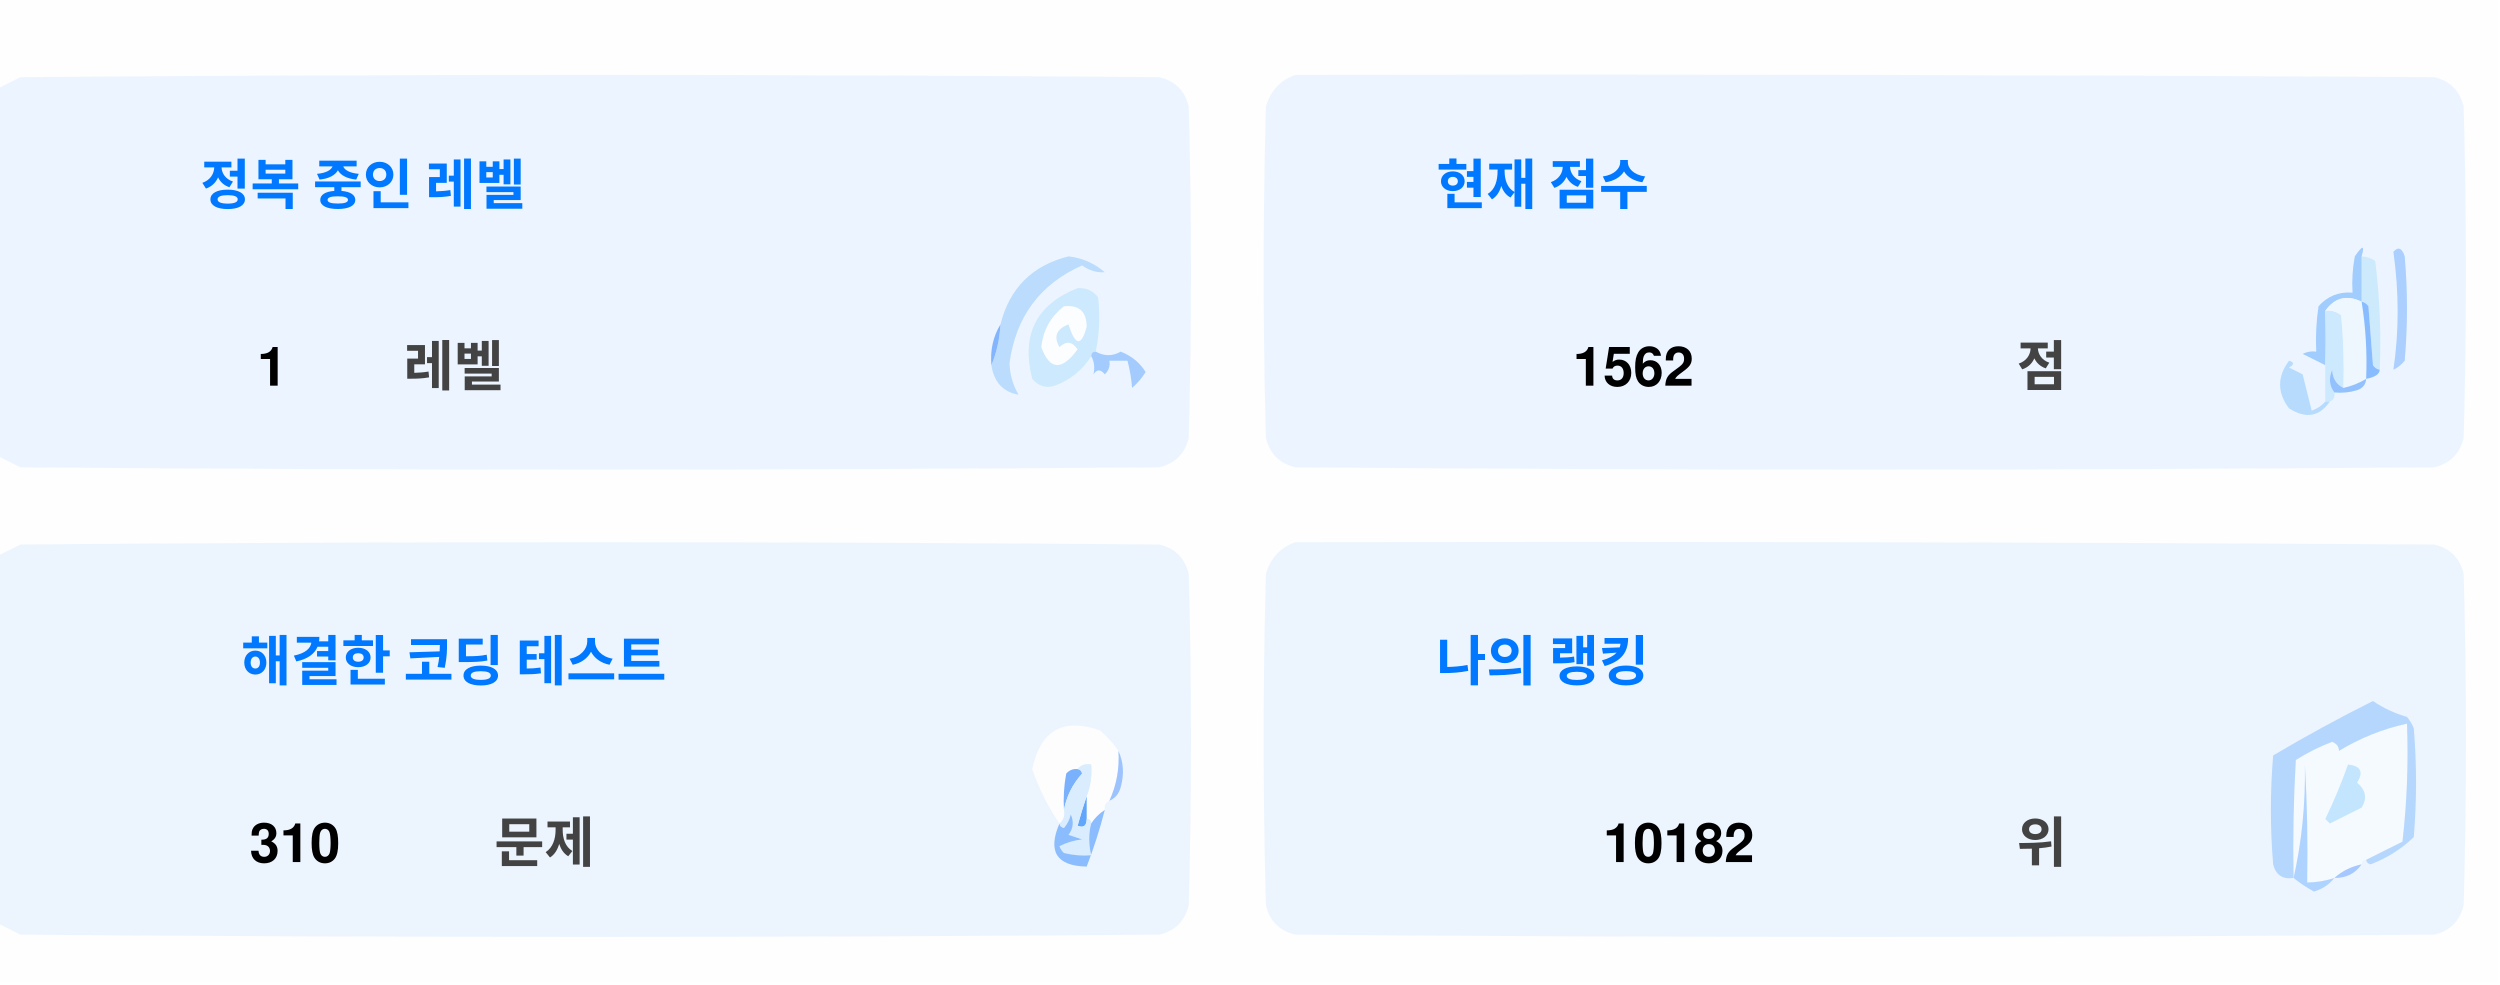
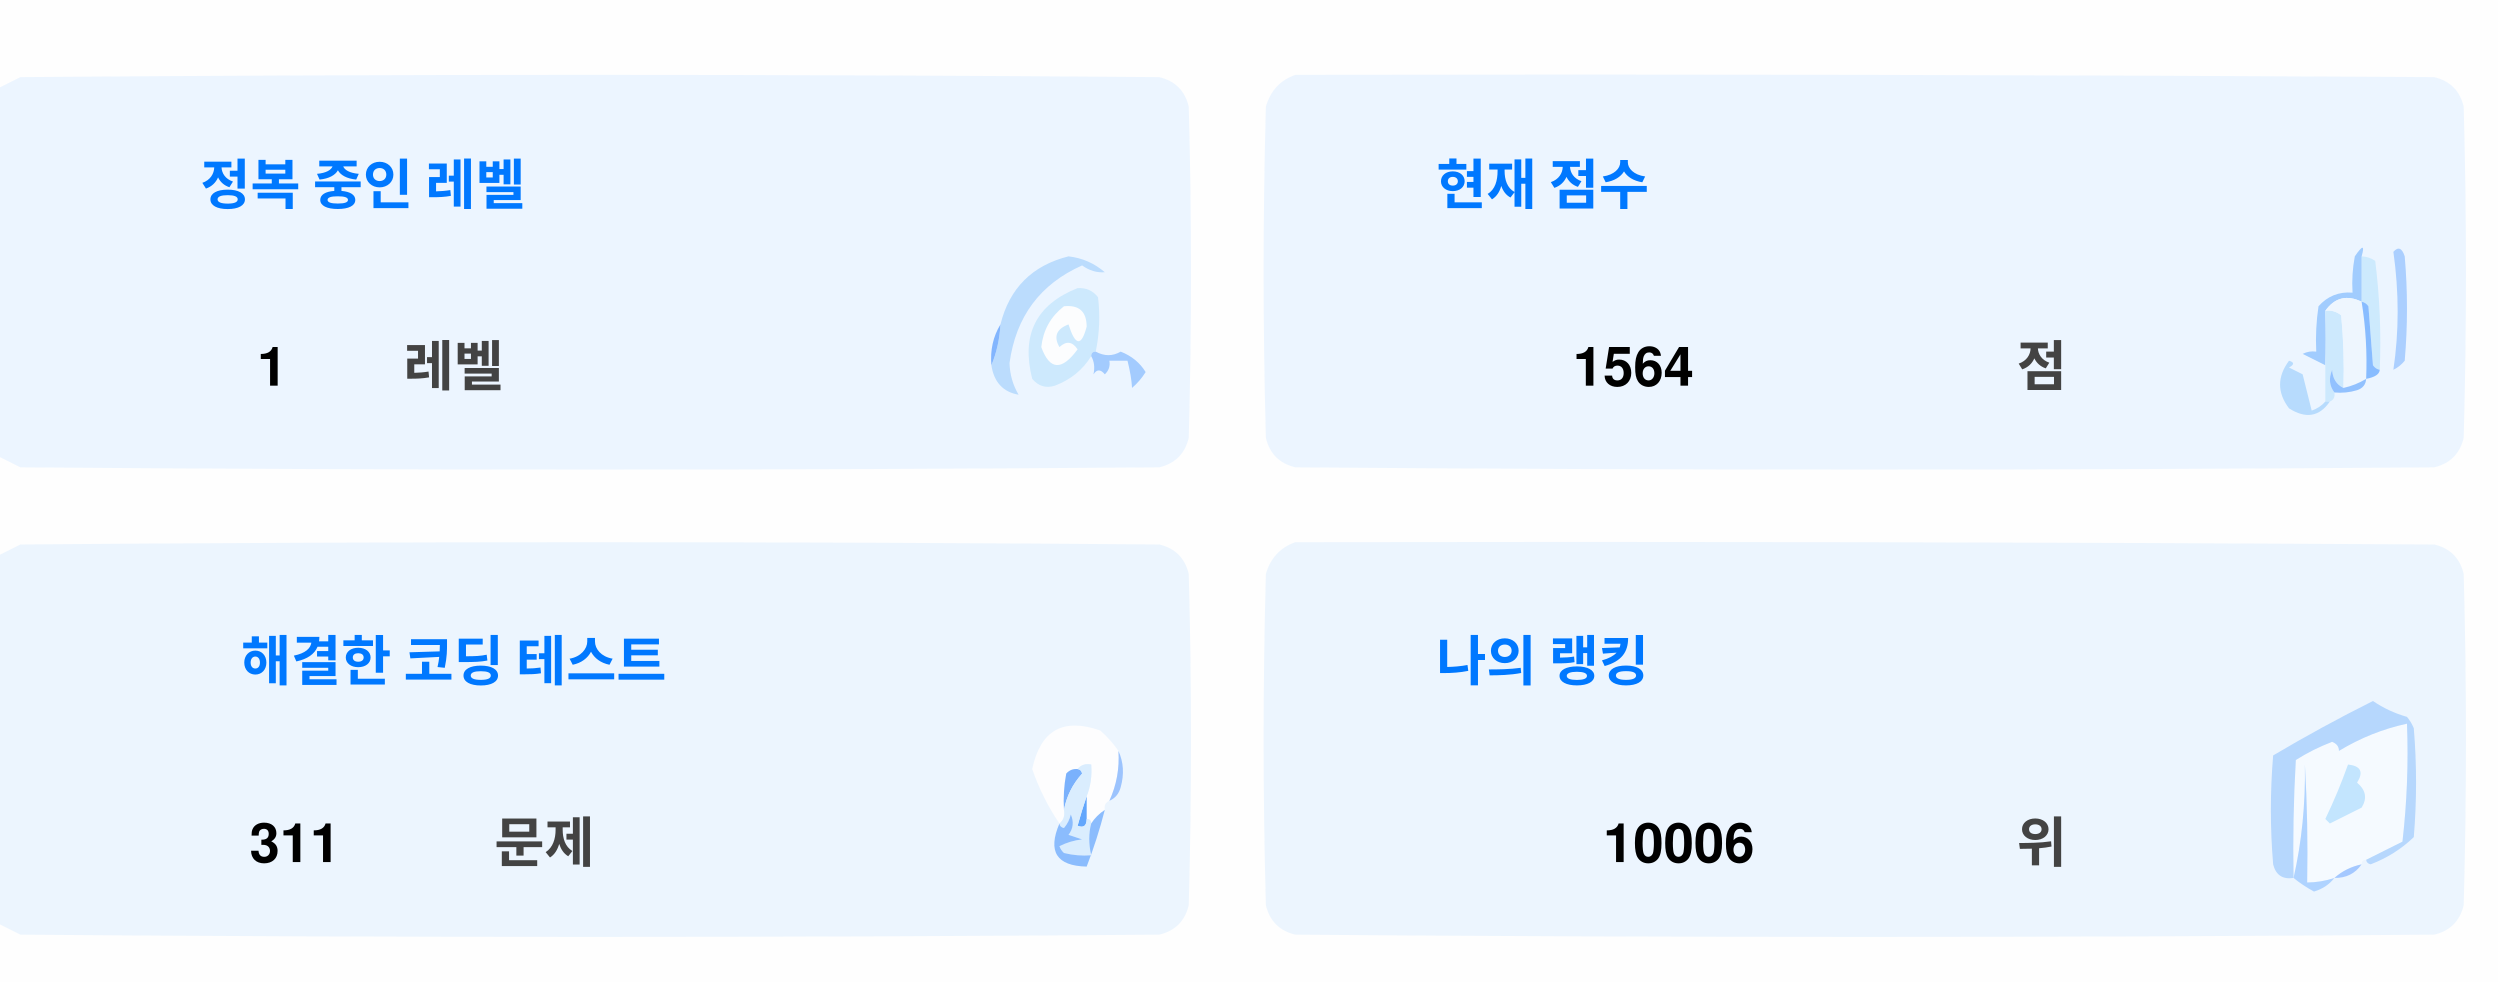
<svg xmlns="http://www.w3.org/2000/svg" version="1.1" width="551px" height="217px" style="shape-rendering:geometricPrecision; text-rendering:geometricPrecision; image-rendering:optimizeQuality; fill-rule:evenodd; clip-rule:evenodd">
  <style>.title {fill: #434343;font-size: 1rem;line-height: 1.5rem;font-weight: bold;font-family: -apple-system, BlinkMacSystemFont, Segoe UI, Helvetica, Arial, sans-serif, Apple Color Emoji, Segoe UI Emoji;}.desc {fill: #434343;font-size: 2.5rem;font-weight: bold;line-height: 1.5rem;font-family: -apple-system, BlinkMacSystemFont, Segoe UI, Helvetica, Arial, sans-serif, Apple Color Emoji, Segoe UI Emoji;}.desc-2 {fill: #434343;font-size: 1rem;font-weight: bold;line-height: 1.5rem;font-family: -apple-system, BlinkMacSystemFont, Segoe UI, Helvetica, Arial, sans-serif, Apple Color Emoji, Segoe UI Emoji;}.text, .desc {animation: twinkling 4s ease-in-out infinite;}@keyframes twinkling {40% { opacity: 1; }50% { opacity: 0.5; }60% { opacity: 1; }70% { opacity: 0.5; }80% { opacity: 1; }}</style>
  <g>
    <path style="opacity:1" fill="#fefefe" d="M -0.5,-0.5 C 183.167,-0.5 366.833,-0.5 550.5,-0.5C 550.5,71.833 550.5,144.167 550.5,216.5C 366.833,216.5 183.167,216.5 -0.5,216.5C -0.5,212.167 -0.5,207.833 -0.5,203.5C 1.14,204.32 2.807,205.153 4.5,206C 88.167,206.667 171.833,206.667 255.5,206C 259,205.167 261.167,203 262,199.5C 262.667,175.167 262.667,150.833 262,126.5C 261.167,123 259,120.833 255.5,120C 171.833,119.333 88.167,119.333 4.5,120C 2.807,120.847 1.14,121.68 -0.5,122.5C -0.5,115.167 -0.5,107.833 -0.5,100.5C 1.14,101.32 2.807,102.153 4.5,103C 88.167,103.667 171.833,103.667 255.5,103C 259,102.167 261.167,100 262,96.5C 262.667,72.167 262.667,47.833 262,23.5C 261.167,20 259,17.833 255.5,17C 171.833,16.333 88.167,16.333 4.5,17C 2.807,17.847 1.14,18.68 -0.5,19.5C -0.5,12.833 -0.5,6.167 -0.5,-0.5 Z" />
  </g>
  <g>
    <path style="opacity:1" fill="#ecf5ff" d="M -0.5,100.5 C -0.5,73.5 -0.5,46.5 -0.5,19.5C 1.14,18.68 2.807,17.847 4.5,17C 88.167,16.333 171.833,16.333 255.5,17C 259,17.833 261.167,20 262,23.5C 262.667,47.833 262.667,72.167 262,96.5C 261.167,100 259,102.167 255.5,103C 171.833,103.667 88.167,103.667 4.5,103C 2.807,102.153 1.14,101.32 -0.5,100.5 Z" />
  </g>
  <g>
    <path style="opacity:1" fill="#ecf5ff" d="M 285.5,16.5 C 369.167,16.333 452.834,16.5 536.5,17C 540,17.833 542.167,20 543,23.5C 543.667,47.833 543.667,72.167 543,96.5C 542.167,100 540,102.167 536.5,103C 452.833,103.667 369.167,103.667 285.5,103C 282,102.167 279.833,100 279,96.5C 278.333,72.167 278.333,47.833 279,23.5C 280.018,19.985 282.185,17.652 285.5,16.5 Z" />
  </g>
  <g>
    <path style="opacity:1" fill="#cdeafd" d="M 520.5,56.5 C 521.583,56.539 522.583,56.873 523.5,57.5C 524.498,65.472 524.831,73.472 524.5,81.5C 523.883,81.389 523.383,81.056 523,80.5C 522.667,76.167 522.333,71.833 522,67.5C 521.617,66.944 521.117,66.611 520.5,66.5C 520.5,63.167 520.5,59.833 520.5,56.5 Z" />
  </g>
  <g>
    <path style="opacity:1" fill="#abcfff" d="M 527.5,55.5 C 528.566,54.308 529.399,54.641 530,56.5C 530.667,64.167 530.667,71.833 530,79.5C 529.311,80.357 528.478,81.023 527.5,81.5C 528.758,73.08 528.758,64.414 527.5,55.5 Z" />
  </g>
  <g>
    <path style="opacity:1" fill="#bbdcfd" d="M 218.5,80.5 C 219.657,77.727 220.324,74.727 220.5,71.5C 222.49,63.51 227.49,58.51 235.5,56.5C 238.528,56.847 241.194,58.014 243.5,60C 241.744,60.141 240.078,59.641 238.5,58.5C 229.247,62.607 223.914,69.773 222.5,80C 222.565,82.526 223.232,84.859 224.5,87C 221.07,86.397 219.07,84.231 218.5,80.5 Z" />
  </g>
  <g>
    <path style="opacity:1" fill="#cde9fd" d="M 241.5,77.5 C 240.833,77.5 240.5,77.833 240.5,78.5C 238.628,81.529 235.961,83.695 232.5,85C 230.536,85.624 228.869,85.124 227.5,83.5C 225.021,73.791 228.354,67.124 237.5,63.5C 239.374,63.39 240.874,64.056 242,65.5C 242.497,69.524 242.331,73.524 241.5,77.5 Z" />
  </g>
  <g>
    <path style="opacity:1" fill="#fcfdfe" d="M 234.5,67.5 C 237.826,67.162 239.493,68.662 239.5,72C 238.334,76.434 237,76.267 235.5,71.5C 232.832,72.515 232.166,74.182 233.5,76.5C 235.017,75.089 236.351,75.256 237.5,77C 234.006,81.771 231.34,81.605 229.5,76.5C 229.904,72.771 231.571,69.771 234.5,67.5 Z" />
  </g>
  <g>
    <path style="opacity:1" fill="#a1ccfe" d="M 520.5,56.5 C 520.5,59.833 520.5,63.167 520.5,66.5C 517.238,64.922 514.572,65.589 512.5,68.5C 512.617,72.81 512.617,76.81 512.5,80.5C 510.86,79.68 509.193,78.847 507.5,78C 508.448,77.517 509.448,77.35 510.5,77.5C 510.335,74.15 510.502,70.817 511,67.5C 512.995,65.253 515.495,64.253 518.5,64.5C 518.336,61.813 518.503,59.146 519,56.5C 520.731,53.969 521.231,53.969 520.5,56.5 Z" />
  </g>
  <g>
    <path style="opacity:1" fill="#cde9fd" d="M 512.5,68.5 C 513.822,68.33 514.989,68.663 516,69.5C 516.499,74.823 516.666,80.156 516.5,85.5C 514.955,84.77 514.122,83.437 514,81.5C 513.22,83.387 513.387,85.054 514.5,86.5C 514.672,87.492 514.338,88.158 513.5,88.5C 513.167,88.5 512.833,88.5 512.5,88.5C 512.5,85.833 512.5,83.167 512.5,80.5C 512.617,76.81 512.617,72.81 512.5,68.5 Z" />
  </g>
  <g>
    <path style="opacity:1" fill="#eef6fe" d="M 520.5,66.5 C 521.407,72.106 521.74,77.773 521.5,83.5C 519.95,84.441 518.284,85.108 516.5,85.5C 516.666,80.156 516.499,74.823 516,69.5C 514.989,68.663 513.822,68.33 512.5,68.5C 514.572,65.589 517.238,64.922 520.5,66.5 Z" />
  </g>
  <g>
    <path style="opacity:1" fill="#88bcff" d="M 520.5,66.5 C 521.117,66.611 521.617,66.944 522,67.5C 522.333,71.833 522.667,76.167 523,80.5C 523.383,81.056 523.883,81.389 524.5,81.5C 524.445,82.469 523.445,83.136 521.5,83.5C 521.74,77.773 521.407,72.106 520.5,66.5 Z" />
  </g>
  <g>
    <path style="opacity:1" fill="#82b5fe" d="M 220.5,71.5 C 220.324,74.727 219.657,77.727 218.5,80.5C 218.215,77.171 218.882,74.171 220.5,71.5 Z" />
  </g>
  <g>
    <path style="opacity:1" fill="#a3cbfe" d="M 240.5,78.5 C 240.5,77.833 240.833,77.5 241.5,77.5C 243.391,78.536 245.224,78.536 247,77.5C 249.391,78.429 251.225,79.929 252.5,82C 251.681,83.319 250.681,84.486 249.5,85.5C 249.409,83.777 249.075,81.777 248.5,79.5C 247.167,79.5 245.833,79.5 244.5,79.5C 244.719,80.675 244.386,81.675 243.5,82.5C 242.575,81.359 241.741,81.359 241,82.5C 241.331,80.981 241.164,79.648 240.5,78.5 Z" />
  </g>
  <g>
    <path style="opacity:1" fill="#b7dbfd" d="M 512.5,88.5 C 512.833,88.5 513.167,88.5 513.5,88.5C 511.199,91.857 508.199,92.357 504.5,90C 501.872,86.535 501.872,83.035 504.5,79.5C 505.696,79.846 505.696,80.346 504.5,81C 505.5,81.5 506.5,82 507.5,82.5C 508.167,85.167 508.833,87.833 509.5,90.5C 510.739,90.058 511.739,89.391 512.5,88.5 Z" />
  </g>
  <g>
    <path style="opacity:1" fill="#92c1fe" d="M 516.5,85.5 C 518.284,85.108 519.95,84.441 521.5,83.5C 521.423,84.75 520.756,85.583 519.5,86C 517.866,86.493 516.199,86.66 514.5,86.5C 513.387,85.054 513.22,83.387 514,81.5C 514.122,83.437 514.955,84.77 516.5,85.5 Z" />
  </g>
  <g>
    <path style="opacity:1" fill="#ecf5fe" d="M -0.5,203.5 C -0.5,176.5 -0.5,149.5 -0.5,122.5C 1.14,121.68 2.807,120.847 4.5,120C 88.167,119.333 171.833,119.333 255.5,120C 259,120.833 261.167,123 262,126.5C 262.667,150.833 262.667,175.167 262,199.5C 261.167,203 259,205.167 255.5,206C 171.833,206.667 88.167,206.667 4.5,206C 2.807,205.153 1.14,204.32 -0.5,203.5 Z" />
  </g>
  <g>
    <path style="opacity:1" fill="#ecf5fe" d="M 285.5,119.5 C 369.167,119.333 452.834,119.5 536.5,120C 540,120.833 542.167,123 543,126.5C 543.667,150.833 543.667,175.167 543,199.5C 542.167,203 540,205.167 536.5,206C 452.833,206.667 369.167,206.667 285.5,206C 282,205.167 279.833,203 279,199.5C 278.333,175.167 278.333,150.833 279,126.5C 280.018,122.985 282.185,120.652 285.5,119.5 Z" />
  </g>
  <g>
    <path style="opacity:1" fill="#fdfdfe" d="M 246.5,165.5 C 246.758,169.367 246.092,173.034 244.5,176.5C 243.662,176.842 243.328,177.508 243.5,178.5C 242.272,179.306 241.272,180.306 240.5,181.5C 240.5,180.833 240.167,180.5 239.5,180.5C 239.5,178.833 239.5,177.167 239.5,175.5C 240.369,173.283 240.702,170.95 240.5,168.5C 239.209,168.263 238.209,168.596 237.5,169.5C 236.504,169.414 235.671,169.748 235,170.5C 234.503,173.146 234.336,175.813 234.5,178.5C 234.737,179.791 234.404,180.791 233.5,181.5C 230.986,177.806 228.986,173.806 227.5,169.5C 229.309,160.957 234.309,158.124 242.5,161C 244.07,162.397 245.404,163.897 246.5,165.5 Z" />
  </g>
  <g>
    <path style="opacity:1" fill="#f5faff" d="M 521.5,189.5 C 520.833,189.5 520.5,189.833 520.5,190.5C 518.181,190.992 516.181,191.992 514.5,193.5C 512.565,194.15 510.565,194.483 508.5,194.5C 508.666,185.827 508.5,177.16 508,168.5C 508.141,177.227 507.308,185.56 505.5,193.5C 505.334,184.827 505.5,176.16 506,167.5C 508.527,165.903 511.194,164.57 514,163.5C 515.011,163.892 515.511,164.559 515.5,165.5C 520.21,162.641 525.21,160.641 530.5,159.5C 530.831,168.192 530.498,176.859 529.5,185.5C 526.807,186.847 524.14,188.18 521.5,189.5 Z" />
  </g>
  <g>
    <path style="opacity:1" fill="#b6d7fd" d="M 521.5,189.5 C 524.14,188.18 526.807,186.847 529.5,185.5C 530.498,176.859 530.831,168.192 530.5,159.5C 525.21,160.641 520.21,162.641 515.5,165.5C 515.511,164.559 515.011,163.892 514,163.5C 511.194,164.57 508.527,165.903 506,167.5C 505.5,176.16 505.334,184.827 505.5,193.5C 503.089,193.863 501.589,192.863 501,190.5C 500.333,182.5 500.333,174.5 501,166.5C 508.173,162.246 515.507,158.246 523,154.5C 525.304,156.068 527.804,157.235 530.5,158C 531.126,158.75 531.626,159.584 532,160.5C 532.667,168.5 532.667,176.5 532,184.5C 529.292,187.111 526.125,189.111 522.5,190.5C 521.893,190.376 521.56,190.043 521.5,189.5 Z" />
  </g>
  <g>
    <path style="opacity:1" fill="#c3e5fe" d="M 517.5,168.5 C 520.317,168.801 520.984,170.134 519.5,172.5C 521.439,174.122 521.772,175.956 520.5,178C 518.167,179.167 515.833,180.333 513.5,181.5C 513.167,181.167 512.833,180.833 512.5,180.5C 514.414,176.515 516.081,172.515 517.5,168.5 Z" />
  </g>
  <g>
    <path style="opacity:1" fill="#7ab1fc" d="M 237.5,169.5 C 238.043,169.56 238.376,169.893 238.5,170.5C 236.395,172.836 235.062,175.503 234.5,178.5C 234.336,175.813 234.503,173.146 235,170.5C 235.671,169.748 236.504,169.414 237.5,169.5 Z" />
  </g>
  <g>
    <path style="opacity:1" fill="#afd3ff" d="M 514.5,193.5 C 513.378,194.947 511.878,195.947 510,196.5C 508.348,195.601 506.848,194.601 505.5,193.5C 507.308,185.56 508.141,177.227 508,168.5C 508.5,177.16 508.666,185.827 508.5,194.5C 510.565,194.483 512.565,194.15 514.5,193.5 Z" />
  </g>
  <g>
    <path style="opacity:1" fill="#9cc3fd" d="M 246.5,165.5 C 247.634,167.966 247.801,170.633 247,173.5C 246.623,174.942 245.79,175.942 244.5,176.5C 246.092,173.034 246.758,169.367 246.5,165.5 Z" />
  </g>
  <g>
    <path style="opacity:1" fill="#62a6fc" d="M 239.5,175.5 C 239.5,177.167 239.5,178.833 239.5,180.5C 239.483,182.028 238.816,182.528 237.5,182C 238.117,179.723 238.784,177.556 239.5,175.5 Z" />
  </g>
  <g>
    <path style="opacity:1" fill="#daedfe" d="M 237.5,169.5 C 238.209,168.596 239.209,168.263 240.5,168.5C 240.702,170.95 240.369,173.283 239.5,175.5C 238.784,177.556 238.117,179.723 237.5,182C 238.816,182.528 239.483,182.028 239.5,180.5C 240.167,180.5 240.5,180.833 240.5,181.5C 239.918,183.669 239.918,186.002 240.5,188.5C 238.473,188.662 236.473,188.495 234.5,188C 234.043,187.586 233.709,187.086 233.5,186.5C 235.078,185.702 236.744,185.202 238.5,185C 237.5,184.667 236.5,184.333 235.5,184C 236.554,182.612 236.72,181.112 236,179.5C 235.751,180.624 235.251,181.624 234.5,182.5C 233.893,182.376 233.56,182.043 233.5,181.5C 234.404,180.791 234.737,179.791 234.5,178.5C 235.062,175.503 236.395,172.836 238.5,170.5C 238.376,169.893 238.043,169.56 237.5,169.5 Z" />
  </g>
  <g>
    <path style="opacity:1" fill="#8bbcfd" d="M 243.5,178.5 C 242.395,182.803 241.062,186.969 239.5,191C 232.857,190.847 230.857,187.68 233.5,181.5C 233.56,182.043 233.893,182.376 234.5,182.5C 235.251,181.624 235.751,180.624 236,179.5C 236.72,181.112 236.554,182.612 235.5,184C 236.5,184.333 237.5,184.667 238.5,185C 236.744,185.202 235.078,185.702 233.5,186.5C 233.709,187.086 234.043,187.586 234.5,188C 236.473,188.495 238.473,188.662 240.5,188.5C 239.918,186.002 239.918,183.669 240.5,181.5C 241.272,180.306 242.272,179.306 243.5,178.5 Z" />
  </g>
  <g>
    <path style="opacity:1" fill="#a4c8ff" d="M 520.5,190.5 C 519.089,192.539 517.089,193.539 514.5,193.5C 516.181,191.992 518.181,190.992 520.5,190.5 Z" />
  </g>
  <text text-anchor="middle" x="80" y="45" class="title" style="fill:#0078ff;" stroke="#none" stroke-width="1">정복 중인 레벨</text>
  <text text-anchor="middle" x="60" y="85" class="desc" style="fill:#000000;" stroke="#none" stroke-width="1">1</text>
  <text text-anchor="middle" x="100" y="85" class="desc-2" style="fill:#434343;" stroke="#none" stroke-width="1">레벨</text>
  <text text-anchor="middle" x="340" y="45" class="title" style="fill:#0078ff;" stroke="#none" stroke-width="1">현재 점수</text>
-   <text text-anchor="middle" x="360" y="85" class="desc" style="fill:#000000;" stroke="#none" stroke-width="1">1562</text>
+   <text text-anchor="middle" x="360" y="85" class="desc" style="fill:#000000;" stroke="#none" stroke-width="1">1564</text>
  <text text-anchor="middle" x="450" y="85" class="desc-2" style="fill:#434343;" stroke="#none" stroke-width="1">점</text>
  <text text-anchor="middle" x="100" y="150" class="title" style="fill:#0078ff;" stroke="#none" stroke-width="1">해결한 코딩 테스트</text>
-   <text text-anchor="middle" x="65" y="190" class="desc" style="fill:#000000;" stroke="#none" stroke-width="1">310</text>
+   <text text-anchor="middle" x="65" y="190" class="desc" style="fill:#000000;" stroke="#none" stroke-width="1">311</text>
  <text text-anchor="middle" x="120" y="190" class="desc-2" style="fill:#434343;" stroke="#none" stroke-width="1">문제</text>
  <text text-anchor="middle" x="340" y="150" class="title" style="fill:#0078ff;" stroke="#none" stroke-width="1">나의 랭킹</text>
-   <text text-anchor="middle" x="370" y="190" class="desc" style="fill:#000000;" stroke="#none" stroke-width="1">10182</text>
+   <text text-anchor="middle" x="370" y="190" class="desc" style="fill:#000000;" stroke="#none" stroke-width="1">10006</text>
  <text text-anchor="middle" x="450" y="190" class="desc-2" style="fill:#434343;" stroke="#none" stroke-width="1">위</text>
</svg>
